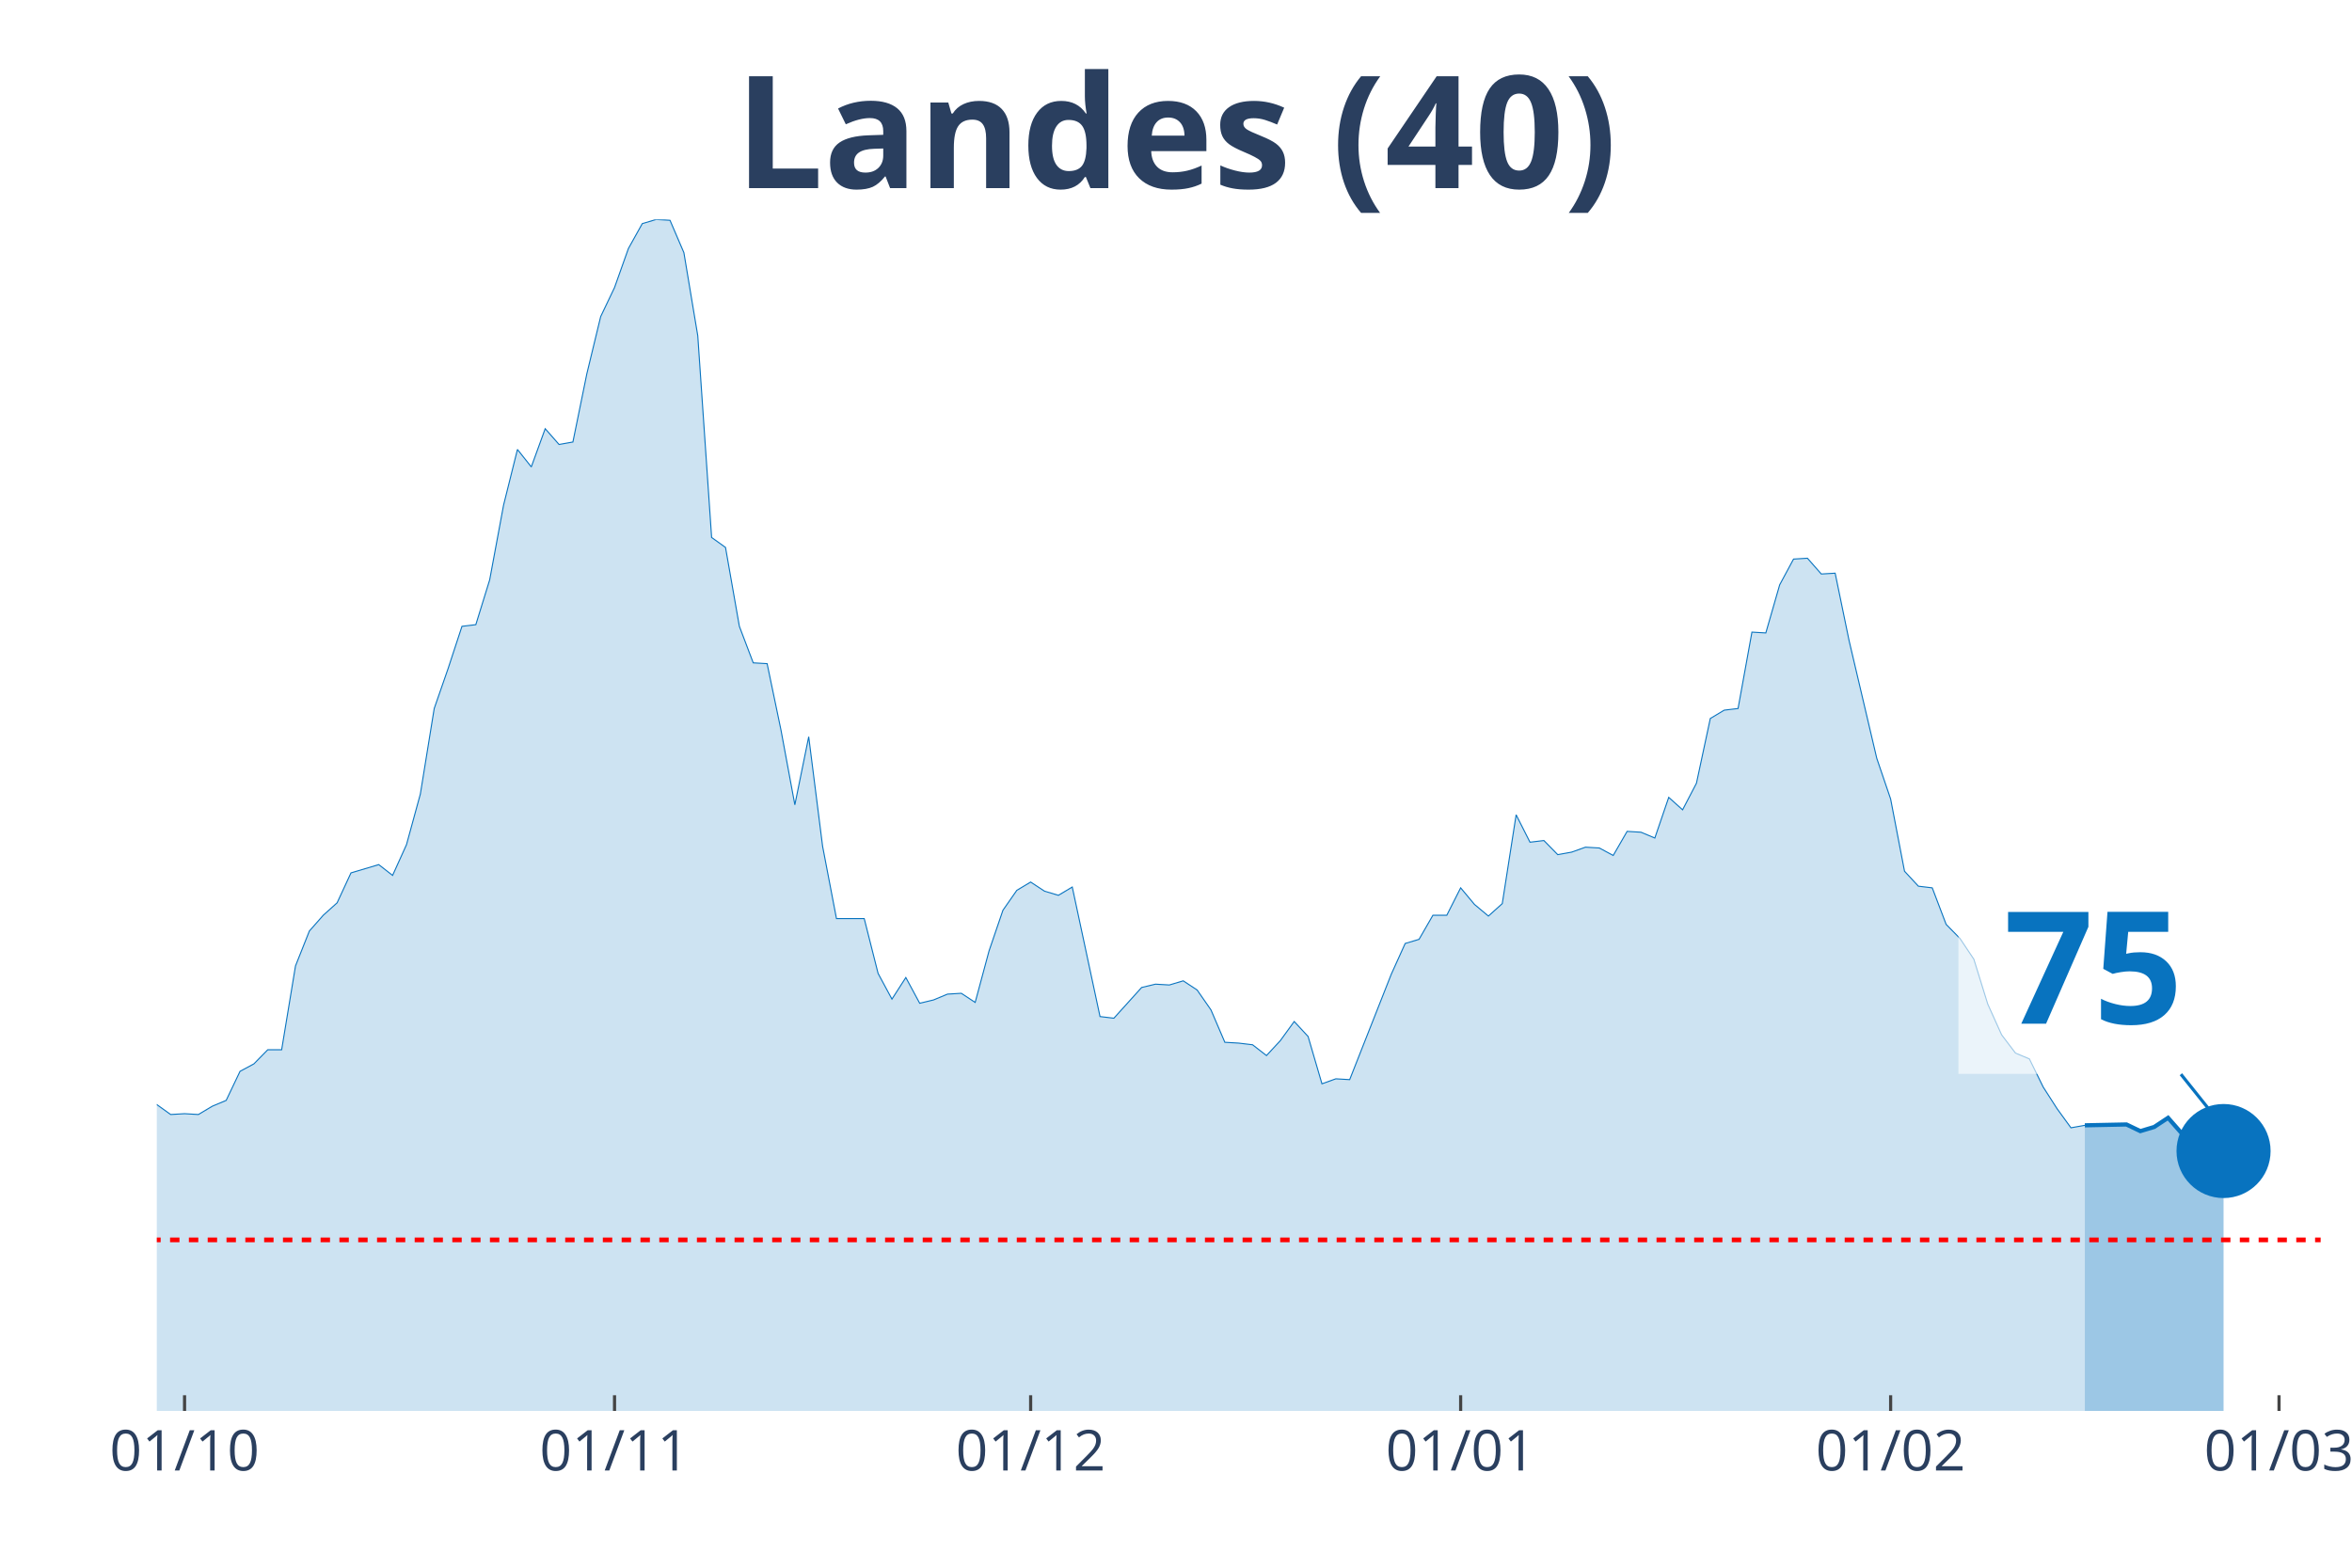
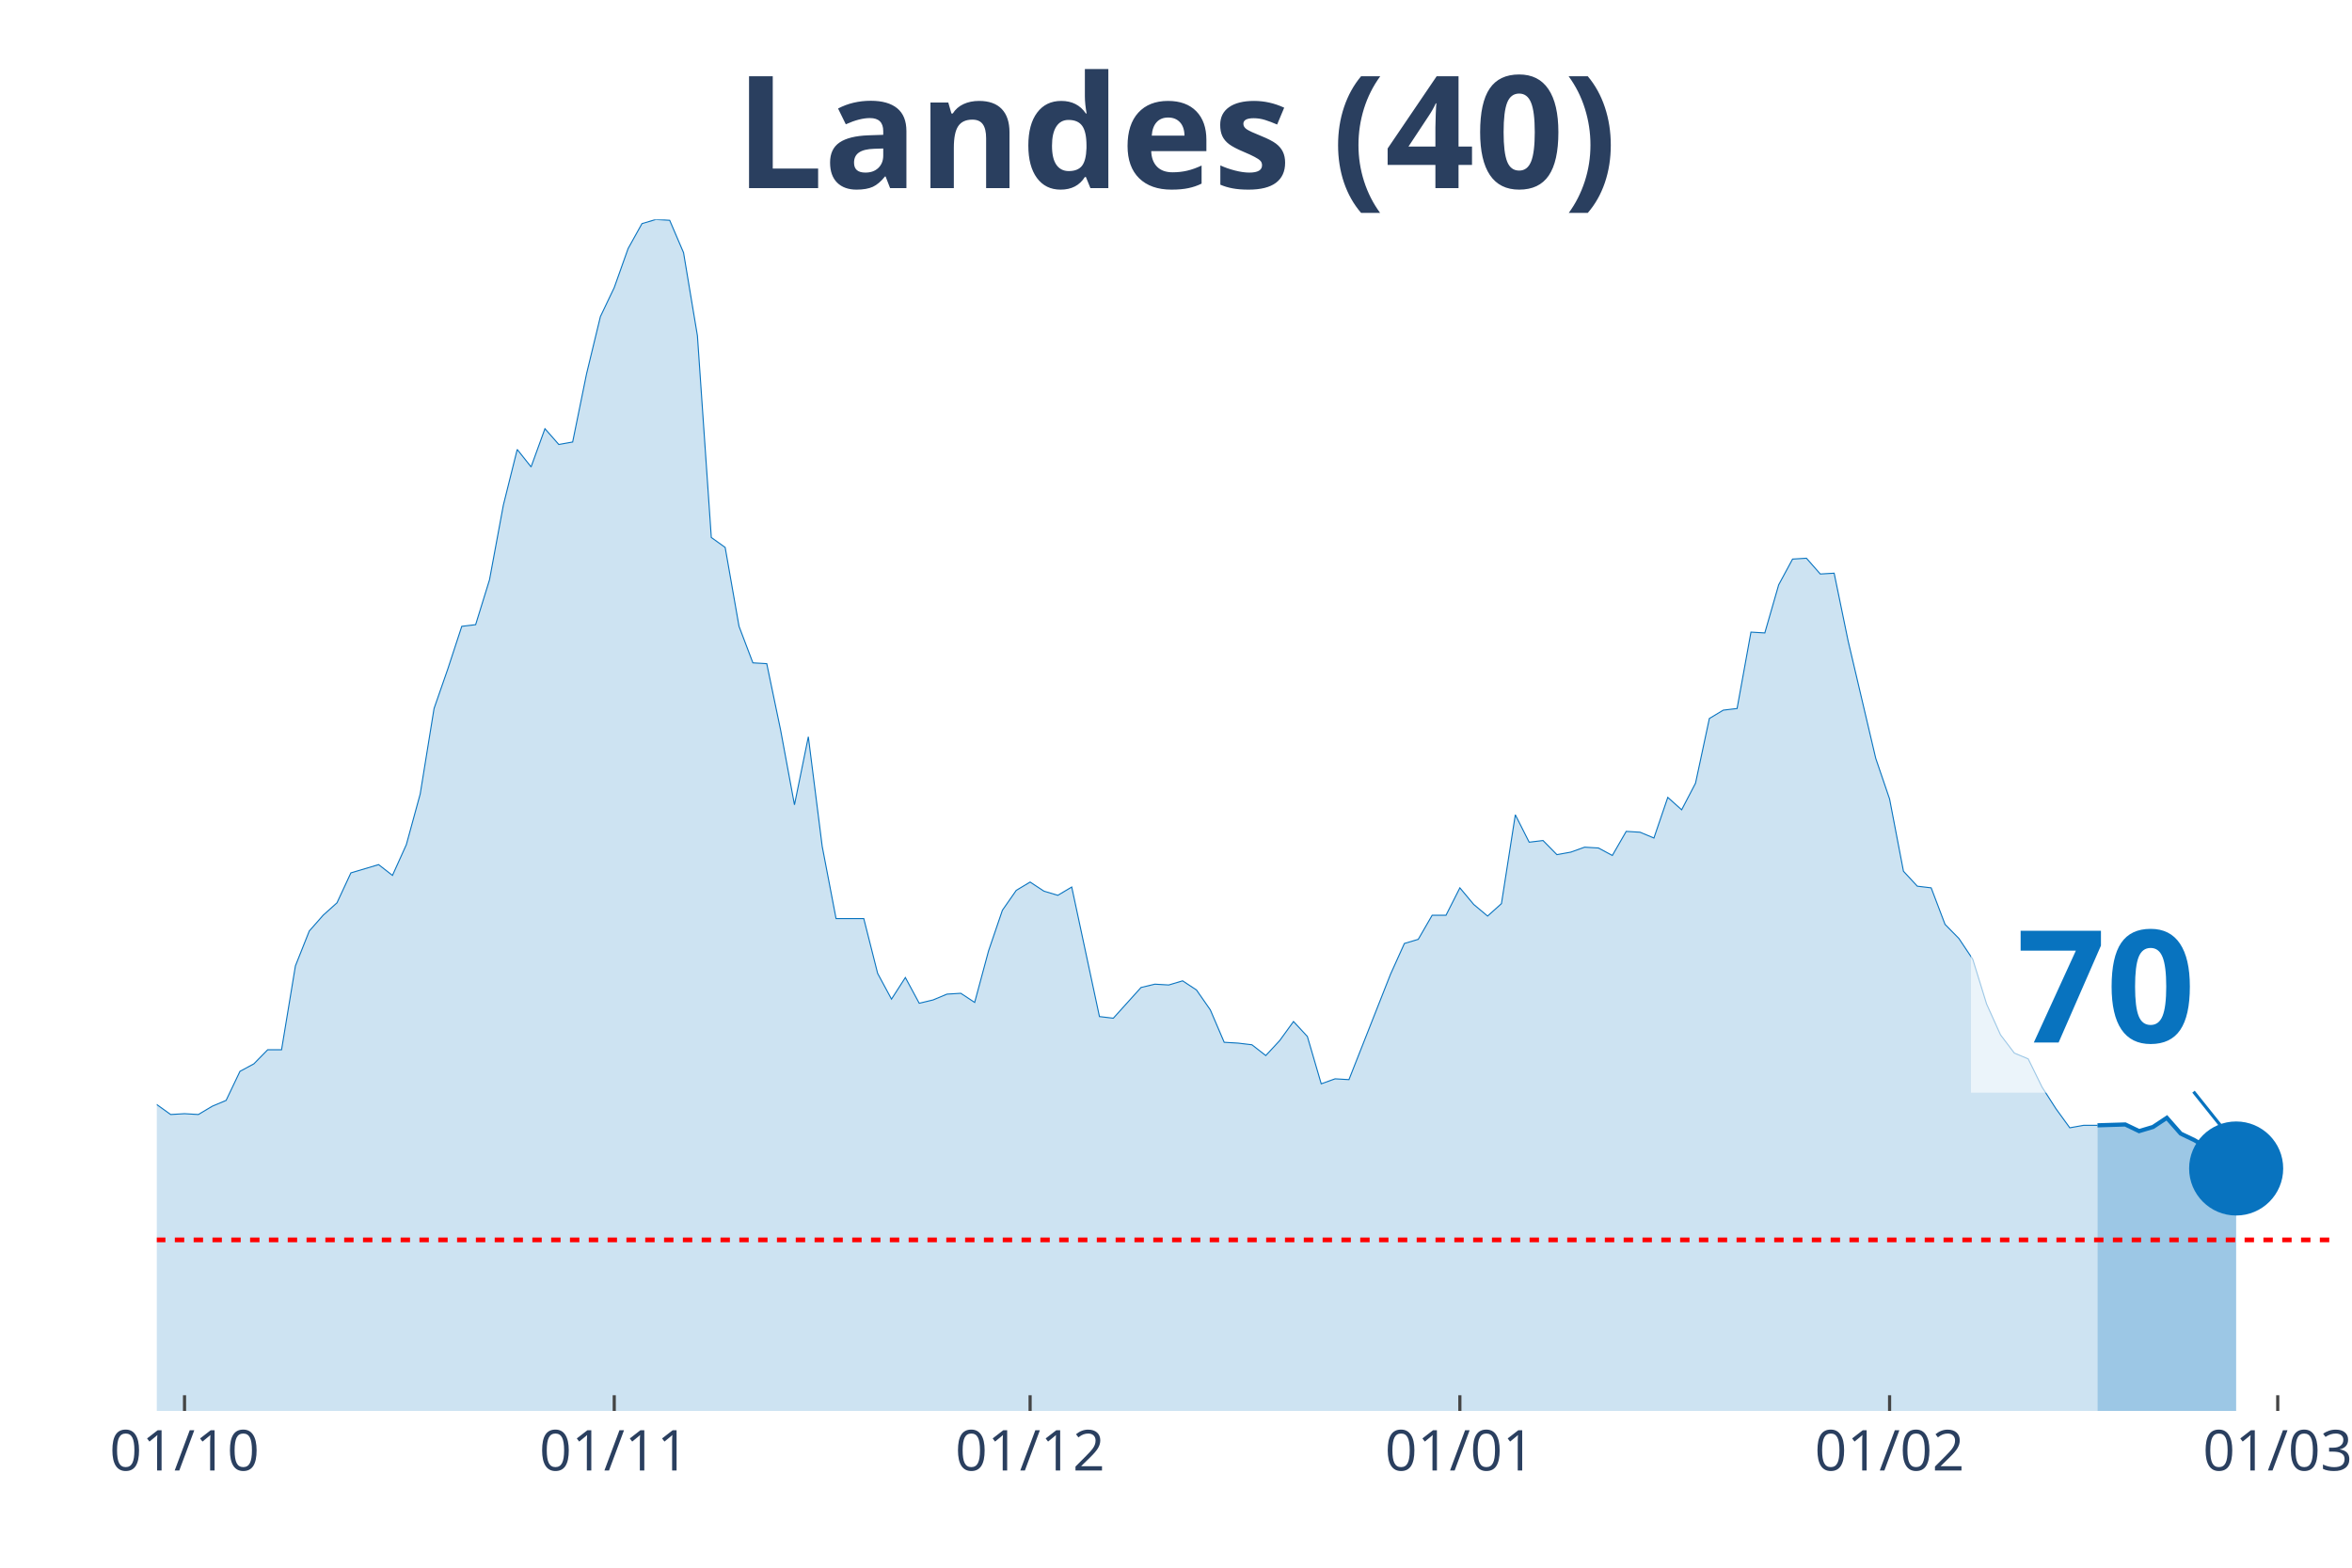
<svg xmlns="http://www.w3.org/2000/svg" class="main-svg" width="1125" height="750" style="" viewBox="0 0 750 500">
  <rect x="0" y="0" width="750" height="500" style="fill: rgb(0, 0, 0); fill-opacity: 0;" />
-   <defs id="defs-a881db">
+   <defs id="defs-8251e0">
    <g class="clips">
-       <clipPath id="clipa881dbxyplot" class="plotclip">
-         <rect width="690" height="380" />
+       <clipPath id="clip8251e0xyplot" class="plotclip">
+         <rect width="694" height="380" />
      </clipPath>
-       <clipPath class="axesclip" id="clipa881dbx">
-         <rect x="50" y="0" width="690" height="500" />
+       <clipPath class="axesclip" id="clip8251e0x">
+         <rect x="50" y="0" width="694" height="500" />
      </clipPath>
-       <clipPath class="axesclip" id="clipa881dby">
+       <clipPath class="axesclip" id="clip8251e0y">
        <rect x="0" y="70" width="750" height="380" />
      </clipPath>
-       <clipPath class="axesclip" id="clipa881dbxy">
-         <rect x="50" y="70" width="690" height="380" />
+       <clipPath class="axesclip" id="clip8251e0xy">
+         <rect x="50" y="70" width="694" height="380" />
      </clipPath>
    </g>
    <g class="gradients" />
  </defs>
  <g class="bglayer">
-     <rect class="bg" x="50" y="70" width="690" height="380" style="fill: rgb(0, 0, 0); fill-opacity: 0; stroke-width: 0;" />
+     <rect class="bg" x="50" y="70" width="694" height="380" style="fill: rgb(0, 0, 0); fill-opacity: 0; stroke-width: 0;" />
  </g>
  <g class="layer-below">
    <g class="imagelayer" />
    <g class="shapelayer" />
  </g>
  <g class="cartesianlayer">
    <g class="subplot xy">
      <g class="layer-subplot">
        <g class="shapelayer" />
        <g class="imagelayer" />
      </g>
      <g class="gridlayer">
        <g class="x">
-           <path class="xgrid crisp" transform="translate(58.85,0)" d="M0,70v380" style="stroke: rgb(255, 255, 255); stroke-opacity: 1; stroke-width: 1px;" />
-           <path class="xgrid crisp" transform="translate(195.96,0)" d="M0,70v380" style="stroke: rgb(255, 255, 255); stroke-opacity: 1; stroke-width: 1px;" />
-           <path class="xgrid crisp" transform="translate(328.65,0)" d="M0,70v380" style="stroke: rgb(255, 255, 255); stroke-opacity: 1; stroke-width: 1px;" />
-           <path class="xgrid crisp" transform="translate(465.77,0)" d="M0,70v380" style="stroke: rgb(255, 255, 255); stroke-opacity: 1; stroke-width: 1px;" />
-           <path class="xgrid crisp" transform="translate(602.88,0)" d="M0,70v380" style="stroke: rgb(255, 255, 255); stroke-opacity: 1; stroke-width: 1px;" />
-           <path class="xgrid crisp" transform="translate(726.73,0)" d="M0,70v380" style="stroke: rgb(255, 255, 255); stroke-opacity: 1; stroke-width: 1px;" />
+           <path class="xgrid crisp" transform="translate(58.84,0)" d="M0,70v380" style="stroke: rgb(255, 255, 255); stroke-opacity: 1; stroke-width: 1px;" />
+           <path class="xgrid crisp" transform="translate(195.87,0)" d="M0,70v380" style="stroke: rgb(255, 255, 255); stroke-opacity: 1; stroke-width: 1px;" />
+           <path class="xgrid crisp" transform="translate(328.48,0)" d="M0,70v380" style="stroke: rgb(255, 255, 255); stroke-opacity: 1; stroke-width: 1px;" />
+           <path class="xgrid crisp" transform="translate(465.52,0)" d="M0,70v380" style="stroke: rgb(255, 255, 255); stroke-opacity: 1; stroke-width: 1px;" />
+           <path class="xgrid crisp" transform="translate(602.55,0)" d="M0,70v380" style="stroke: rgb(255, 255, 255); stroke-opacity: 1; stroke-width: 1px;" />
+           <path class="xgrid crisp" transform="translate(726.32,0)" d="M0,70v380" style="stroke: rgb(255, 255, 255); stroke-opacity: 1; stroke-width: 1px;" />
        </g>
        <g class="y" />
      </g>
      <g class="zerolinelayer" />
      <path class="xlines-below" />
      <path class="ylines-below" />
      <g class="overlines-below" />
      <g class="xaxislayer-below" />
      <g class="yaxislayer-below" />
      <g class="overaxes-below" />
-       <g class="plot" transform="translate(50, 70)" clip-path="url('#clipa881dbxyplot')">
+       <g class="plot" transform="translate(50, 70)" clip-path="url('#clip8251e0xyplot')">
        <g class="scatterlayer mlayer">
-           <g class="trace scatter trace0715e7" style="stroke-miterlimit: 2;">
+           <g class="trace scatter trace749bbe" style="stroke-miterlimit: 2;">
            <g class="fills">
              <g>
-                 <path class="js-fill" d="M614.81,380L-601.54,380L-601.54,377.35L-411.35,375.5L-406.92,374.44L-389.23,375.5L-384.81,374.97L-371.54,377.35L-367.12,377.35L-327.31,376.03L-322.88,375.76L-309.62,379.21L-305.19,379.21L-234.42,376.29L-230,374.97L-216.73,374.7L-212.31,374.97L-199.04,373.11L-194.62,370.2L-159.23,358.55L-154.81,355.9L-137.12,350.08L-132.69,346.63L-119.42,337.1L-115,336.31L-106.15,326.24L-101.73,317.77L-92.88,305.85L-88.46,306.91L-84.04,307.44L-79.62,303.74L-75.19,298.17L-70.77,295.53L-66.35,295.79L-61.92,288.64L-57.5,285.73L-53.08,284.67L-48.65,279.37L-44.23,278.31L-39.81,287.85L-35.38,287.32L-30.96,292.35L-26.54,292.08L-22.12,293.14L-17.69,293.14L-13.27,295.53L-8.85,289.44L-4.42,283.61L0,282.29L4.42,285.46L8.85,285.2L13.27,285.46L17.69,282.82L22.12,280.96L26.54,271.69L30.96,269.31L35.38,264.81L39.81,264.81L44.23,238.06L48.65,226.94L53.08,221.91L57.5,217.94L61.92,208.4L70.77,205.76L75.19,209.2L79.62,199.4L84.04,183.25L88.46,155.97L92.88,143.26L97.31,129.76L101.73,129.23L106.15,114.93L110.58,91.09L115,73.35L119.42,78.91L123.85,66.73L128.27,71.76L132.69,70.97L137.12,49.25L141.54,30.98L145.96,21.71L150.38,9.27L154.81,1.32L159.23,0L163.65,0.26L168.08,10.59L172.5,37.07L176.92,101.42L181.35,104.6L185.77,129.76L190.19,141.41L194.62,141.67L199.04,162.86L203.46,186.69L207.88,164.98L212.31,199.93L216.73,222.97L225.58,222.97L230,240.45L234.42,248.66L238.85,241.77L243.27,249.98L247.69,248.92L252.12,247.07L256.54,246.8L260.96,249.71L265.38,233.3L269.81,220.32L274.23,213.97L278.65,211.32L283.08,214.23L287.5,215.55L291.92,212.91L300.77,254.22L305.19,254.75L314.04,244.95L318.46,243.89L322.88,244.15L327.31,242.83L331.73,245.74L336.15,252.1L340.58,262.43L345,262.69L349.42,263.22L353.85,266.66L358.27,261.9L362.69,255.8L367.12,260.57L371.54,275.67L375.96,274.08L380.38,274.34L393.65,240.71L398.08,230.91L402.5,229.59L406.92,221.91L411.35,221.91L415.77,213.17L420.19,218.47L424.62,222.17L429.04,218.2L433.46,189.87L437.88,198.61L442.31,198.08L446.73,202.58L451.15,201.78L455.58,200.2L460,200.46L464.42,202.84L468.85,195.16L473.27,195.43L477.69,197.28L482.12,184.31L486.54,188.28L490.96,179.8L495.38,159.15L499.81,156.5L504.23,155.97L508.65,131.61L513.08,131.87L517.5,116.52L521.92,108.31L526.35,108.04L530.77,113.07L535.19,112.81L539.62,134.26L548.46,171.86L552.88,184.84L557.31,207.87L561.73,212.64L566.15,213.17L570.58,224.82L575,229.32L579.42,235.94L583.85,250.24L588.27,260.04L592.69,265.87L597.12,267.72L601.54,276.72L605.96,283.61L610.38,289.7L614.81,288.91" style="fill: rgb(8, 115, 191); fill-opacity: 0.2; stroke-width: 0;" />
+                 <path class="js-fill" d="M618.85,380L-601.17,380L-601.17,377.35L-411.1,375.5L-406.68,374.44L-388.99,375.5L-384.57,374.97L-371.31,377.35L-366.89,377.35L-327.11,376.03L-322.69,375.76L-309.43,379.21L-305.01,379.21L-234.28,376.29L-229.86,374.97L-216.6,374.7L-212.18,374.97L-198.92,373.11L-194.5,370.2L-159.13,358.55L-154.71,355.9L-137.03,350.08L-132.61,346.63L-119.35,337.1L-114.93,336.31L-106.09,326.24L-101.67,317.77L-92.83,305.85L-88.41,306.91L-83.99,307.44L-79.57,303.74L-75.15,298.17L-70.73,295.53L-66.31,295.79L-61.89,288.64L-57.46,285.73L-53.04,284.67L-48.62,279.37L-44.2,278.31L-39.78,287.85L-35.36,287.32L-30.94,292.35L-26.52,292.08L-22.1,293.14L-17.68,293.14L-13.26,295.53L-8.84,289.44L-4.42,283.61L0,282.29L4.42,285.46L8.84,285.2L13.26,285.46L17.68,282.82L22.1,280.96L26.52,271.69L30.94,269.31L35.36,264.81L39.78,264.81L44.2,238.06L48.62,226.94L53.04,221.91L57.46,217.94L61.89,208.4L70.73,205.76L75.15,209.2L79.57,199.4L83.99,183.25L88.41,155.97L92.83,143.26L97.25,129.76L101.67,129.23L106.09,114.93L110.51,91.09L114.93,73.35L119.35,78.91L123.77,66.73L128.19,71.76L132.61,70.97L137.03,49.25L141.45,30.98L145.87,21.71L150.29,9.27L154.71,1.32L159.13,0L163.55,0.26L167.97,10.59L172.39,37.07L176.82,101.42L181.24,104.6L185.66,129.76L190.08,141.41L194.5,141.67L198.92,162.86L203.34,186.69L207.76,164.98L212.18,199.93L216.6,222.97L225.44,222.97L229.86,240.45L234.28,248.66L238.7,241.77L243.12,249.98L247.54,248.92L251.96,247.07L256.38,246.8L260.8,249.71L265.22,233.3L269.64,220.32L274.06,213.97L278.48,211.32L282.9,214.23L287.32,215.55L291.75,212.91L300.59,254.22L305.01,254.75L313.85,244.95L318.27,243.89L322.69,244.15L327.11,242.83L331.53,245.74L335.95,252.1L340.37,262.43L344.79,262.69L349.21,263.22L353.63,266.66L358.05,261.9L362.47,255.8L366.89,260.57L371.31,275.67L375.73,274.08L380.15,274.34L393.41,240.71L397.83,230.91L402.25,229.59L406.68,221.91L411.1,221.91L415.52,213.17L419.94,218.47L424.36,222.17L428.78,218.2L433.2,189.87L437.62,198.61L442.04,198.08L446.46,202.58L450.88,201.78L455.3,200.2L459.72,200.46L464.14,202.84L468.56,195.16L472.98,195.43L477.4,197.28L481.82,184.31L486.24,188.28L490.66,179.8L495.08,159.15L499.5,156.5L503.92,155.97L508.34,131.61L512.76,131.87L517.18,116.52L521.61,108.31L526.03,108.04L530.45,113.07L534.87,112.81L539.29,134.26L548.13,171.86L552.55,184.84L556.97,207.87L561.39,212.64L565.81,213.17L570.23,224.82L574.65,229.32L579.07,235.94L583.49,250.24L587.91,260.04L592.33,265.87L596.75,267.72L601.17,276.72L605.59,283.61L610.01,289.7L614.43,288.91L618.85,288.91" style="fill: rgb(8, 115, 191); fill-opacity: 0.2; stroke-width: 0;" />
              </g>
            </g>
            <g class="errorbars" />
            <g class="lines">
-               <path class="js-line" d="M-601.54,377.35L-411.35,375.5L-406.92,374.44L-389.23,375.5L-384.81,374.97L-371.54,377.35L-367.12,377.35L-327.31,376.03L-322.88,375.76L-309.62,379.21L-305.19,379.21L-234.42,376.29L-230,374.97L-216.73,374.7L-212.31,374.97L-199.04,373.11L-194.62,370.2L-159.23,358.55L-154.81,355.9L-137.12,350.08L-132.69,346.63L-119.42,337.1L-115,336.31L-106.15,326.24L-101.73,317.77L-92.88,305.85L-88.46,306.91L-84.04,307.44L-79.62,303.74L-75.19,298.17L-70.77,295.53L-66.35,295.79L-61.92,288.64L-57.5,285.73L-53.08,284.67L-48.65,279.37L-44.23,278.31L-39.81,287.85L-35.38,287.32L-30.96,292.35L-26.54,292.08L-22.12,293.14L-17.69,293.14L-13.27,295.53L-8.85,289.44L-4.42,283.61L0,282.29L4.42,285.46L8.85,285.2L13.27,285.46L17.69,282.82L22.12,280.96L26.54,271.69L30.96,269.31L35.38,264.81L39.81,264.81L44.23,238.06L48.65,226.94L53.08,221.91L57.5,217.94L61.92,208.4L70.77,205.76L75.19,209.2L79.62,199.4L84.04,183.25L88.46,155.97L92.88,143.26L97.31,129.76L101.73,129.23L106.15,114.93L110.58,91.09L115,73.35L119.42,78.91L123.85,66.73L128.27,71.76L132.69,70.97L137.12,49.25L141.54,30.98L145.96,21.71L150.38,9.27L154.81,1.32L159.23,0L163.65,0.26L168.08,10.59L172.5,37.07L176.92,101.42L181.35,104.6L185.77,129.76L190.19,141.41L194.62,141.67L199.04,162.86L203.46,186.69L207.88,164.98L212.31,199.93L216.73,222.97L225.58,222.97L230,240.45L234.42,248.66L238.85,241.77L243.27,249.98L247.69,248.92L252.12,247.07L256.54,246.8L260.96,249.71L265.38,233.3L269.81,220.32L274.23,213.97L278.65,211.32L283.08,214.23L287.5,215.55L291.92,212.91L300.77,254.22L305.19,254.75L314.04,244.95L318.46,243.89L322.88,244.15L327.31,242.83L331.73,245.74L336.15,252.1L340.58,262.43L345,262.69L349.42,263.22L353.85,266.66L358.27,261.9L362.69,255.8L367.12,260.57L371.54,275.67L375.96,274.08L380.38,274.34L393.65,240.71L398.08,230.91L402.5,229.59L406.92,221.91L411.35,221.91L415.77,213.17L420.19,218.47L424.62,222.17L429.04,218.2L433.46,189.87L437.88,198.61L442.31,198.08L446.73,202.58L451.15,201.78L455.58,200.2L460,200.46L464.42,202.84L468.85,195.16L473.27,195.43L477.69,197.28L482.12,184.31L486.54,188.28L490.96,179.8L495.38,159.15L499.81,156.5L504.23,155.97L508.65,131.61L513.08,131.87L517.5,116.52L521.92,108.31L526.35,108.04L530.77,113.07L535.19,112.81L539.62,134.26L548.46,171.86L552.88,184.84L557.31,207.87L561.73,212.64L566.15,213.17L570.58,224.82L575,229.32L579.42,235.94L583.85,250.24L588.27,260.04L592.69,265.87L597.12,267.72L601.54,276.72L605.96,283.61L610.38,289.7L614.81,288.91" style="vector-effect: non-scaling-stroke; fill: none; stroke: rgb(8, 115, 191); stroke-opacity: 1; stroke-width: 0.5px; opacity: 1;" />
+               <path class="js-line" d="M-601.17,377.35L-411.1,375.5L-406.68,374.44L-388.99,375.5L-384.57,374.97L-371.31,377.35L-366.89,377.35L-327.11,376.03L-322.69,375.76L-309.43,379.21L-305.01,379.21L-234.28,376.29L-229.86,374.97L-216.6,374.7L-212.18,374.97L-198.92,373.11L-194.5,370.2L-159.13,358.55L-154.71,355.9L-137.03,350.08L-132.61,346.63L-119.35,337.1L-114.93,336.31L-106.09,326.24L-101.67,317.77L-92.83,305.85L-88.41,306.91L-83.99,307.44L-79.57,303.74L-75.15,298.17L-70.73,295.53L-66.31,295.79L-61.89,288.64L-57.46,285.73L-53.04,284.67L-48.62,279.37L-44.2,278.31L-39.78,287.85L-35.36,287.32L-30.94,292.35L-26.52,292.08L-22.1,293.14L-17.68,293.14L-13.26,295.53L-8.84,289.44L-4.42,283.61L0,282.29L4.42,285.46L8.84,285.2L13.26,285.46L17.68,282.82L22.1,280.96L26.52,271.69L30.94,269.31L35.36,264.81L39.78,264.81L44.2,238.06L48.62,226.94L53.04,221.91L57.46,217.94L61.89,208.4L70.73,205.76L75.15,209.2L79.57,199.4L83.99,183.25L88.41,155.97L92.83,143.26L97.25,129.76L101.67,129.23L106.09,114.93L110.51,91.09L114.93,73.35L119.35,78.91L123.77,66.73L128.19,71.76L132.61,70.97L137.03,49.25L141.45,30.98L145.87,21.71L150.29,9.27L154.71,1.32L159.13,0L163.55,0.26L167.97,10.59L172.39,37.07L176.82,101.42L181.24,104.6L185.66,129.76L190.08,141.41L194.5,141.67L198.92,162.86L203.34,186.69L207.76,164.98L212.18,199.93L216.6,222.97L225.44,222.97L229.86,240.45L234.28,248.66L238.7,241.77L243.12,249.98L247.54,248.92L251.96,247.07L256.38,246.8L260.8,249.71L265.22,233.3L269.64,220.32L274.06,213.97L278.48,211.32L282.9,214.23L287.32,215.55L291.75,212.91L300.59,254.22L305.01,254.75L313.85,244.95L318.27,243.89L322.69,244.15L327.11,242.83L331.53,245.74L335.95,252.1L340.37,262.43L344.79,262.69L349.21,263.22L353.63,266.66L358.05,261.9L362.47,255.8L366.89,260.57L371.31,275.67L375.73,274.08L380.15,274.34L393.41,240.71L397.83,230.91L402.25,229.59L406.68,221.91L411.1,221.91L415.52,213.17L419.94,218.47L424.36,222.17L428.78,218.2L433.2,189.87L437.62,198.61L442.04,198.08L446.46,202.58L450.88,201.78L455.3,200.2L459.72,200.46L464.14,202.84L468.56,195.16L472.98,195.43L477.4,197.28L481.82,184.31L486.24,188.28L490.66,179.8L495.08,159.15L499.5,156.5L503.92,155.97L508.34,131.61L512.76,131.87L517.18,116.52L521.61,108.31L526.03,108.04L530.45,113.07L534.87,112.81L539.29,134.26L548.13,171.86L552.55,184.84L556.97,207.87L561.39,212.64L565.81,213.17L570.23,224.82L574.65,229.32L579.07,235.94L583.49,250.24L587.91,260.04L592.33,265.87L596.75,267.72L601.17,276.72L605.59,283.61L610.01,289.7L614.43,288.91L618.85,288.91" style="vector-effect: non-scaling-stroke; fill: none; stroke: rgb(8, 115, 191); stroke-opacity: 1; stroke-width: 0.5px; opacity: 1;" />
            </g>
            <g class="points" />
            <g class="text" />
          </g>
-           <g class="trace scatter traceef7226" style="stroke-miterlimit: 2;">
+           <g class="trace scatter traceaf17e6" style="stroke-miterlimit: 2;">
            <g class="fills">
              <g>
-                 <path class="js-fill" d="M659.04,380L614.81,380L614.81,288.91L628.08,288.64L632.5,290.76L636.92,289.44L641.35,286.52L645.77,291.55L650.19,293.67L654.62,296.32L659.04,297.11" style="fill: rgb(8, 115, 191); fill-opacity: 0.4; stroke-width: 0;" />
+                 <path class="js-fill" d="M663.06,380L618.85,380L618.85,288.91L627.69,288.64L632.11,290.76L636.54,289.44L640.96,286.52L645.38,291.55L649.8,293.67L654.22,296.32L658.64,297.11L663.06,302.68" style="fill: rgb(8, 115, 191); fill-opacity: 0.4; stroke-width: 0;" />
              </g>
            </g>
            <g class="errorbars" />
            <g class="lines">
-               <path class="js-line" d="M614.81,288.91L628.08,288.64L632.5,290.76L636.92,289.44L641.35,286.52L645.77,291.55L650.19,293.67L654.62,296.32L659.04,297.11" style="vector-effect: non-scaling-stroke; fill: none; stroke: rgb(8, 115, 191); stroke-opacity: 1; stroke-width: 2px; opacity: 1;" />
+               <path class="js-line" d="M618.85,288.91L627.69,288.64L632.11,290.76L636.54,289.44L640.96,286.52L645.38,291.55L649.8,293.67L654.22,296.32L658.64,297.11L663.06,302.68" style="vector-effect: non-scaling-stroke; fill: none; stroke: rgb(8, 115, 191); stroke-opacity: 1; stroke-width: 2px; opacity: 1;" />
            </g>
            <g class="points" />
            <g class="text" />
          </g>
-           <g class="trace scatter tracee4bfa7" style="stroke-miterlimit: 2; opacity: 1;">
+           <g class="trace scatter trace8de325" style="stroke-miterlimit: 2; opacity: 1;">
            <g class="fills" />
            <g class="errorbars" />
            <g class="lines" />
            <g class="points">
-               <path class="point" transform="translate(659.04,297.11)" d="M15,0A15,15 0 1,1 0,-15A15,15 0 0,1 15,0Z" style="opacity: 1; stroke-width: 0px; fill: rgb(8, 115, 191); fill-opacity: 1;" />
+               <path class="point" transform="translate(663.06,302.68)" d="M15,0A15,15 0 1,1 0,-15A15,15 0 0,1 15,0Z" style="opacity: 1; stroke-width: 0px; fill: rgb(8, 115, 191); fill-opacity: 1;" />
            </g>
            <g class="text" />
          </g>
        </g>
      </g>
      <g class="overplot" />
      <path class="xlines-above crisp" style="fill: none; stroke-width: 1px; stroke: rgb(0, 0, 0); stroke-opacity: 0;" d="" />
      <path class="ylines-above crisp" style="fill: none;" d="M0,0" />
      <g class="overlines-above" />
      <g class="xaxislayer-above">
-         <path class="xtick ticks crisp" d="M0,450v-5" transform="translate(58.85,0)" style="stroke: rgb(68, 68, 68); stroke-opacity: 1; stroke-width: 1px;" />
-         <path class="xtick ticks crisp" d="M0,450v-5" transform="translate(195.96,0)" style="stroke: rgb(68, 68, 68); stroke-opacity: 1; stroke-width: 1px;" />
-         <path class="xtick ticks crisp" d="M0,450v-5" transform="translate(328.65,0)" style="stroke: rgb(68, 68, 68); stroke-opacity: 1; stroke-width: 1px;" />
-         <path class="xtick ticks crisp" d="M0,450v-5" transform="translate(465.77,0)" style="stroke: rgb(68, 68, 68); stroke-opacity: 1; stroke-width: 1px;" />
-         <path class="xtick ticks crisp" d="M0,450v-5" transform="translate(602.88,0)" style="stroke: rgb(68, 68, 68); stroke-opacity: 1; stroke-width: 1px;" />
-         <path class="xtick ticks crisp" d="M0,450v-5" transform="translate(726.73,0)" style="stroke: rgb(68, 68, 68); stroke-opacity: 1; stroke-width: 1px;" />
+         <path class="xtick ticks crisp" d="M0,450v-5" transform="translate(58.84,0)" style="stroke: rgb(68, 68, 68); stroke-opacity: 1; stroke-width: 1px;" />
+         <path class="xtick ticks crisp" d="M0,450v-5" transform="translate(195.87,0)" style="stroke: rgb(68, 68, 68); stroke-opacity: 1; stroke-width: 1px;" />
+         <path class="xtick ticks crisp" d="M0,450v-5" transform="translate(328.48,0)" style="stroke: rgb(68, 68, 68); stroke-opacity: 1; stroke-width: 1px;" />
+         <path class="xtick ticks crisp" d="M0,450v-5" transform="translate(465.52,0)" style="stroke: rgb(68, 68, 68); stroke-opacity: 1; stroke-width: 1px;" />
+         <path class="xtick ticks crisp" d="M0,450v-5" transform="translate(602.55,0)" style="stroke: rgb(68, 68, 68); stroke-opacity: 1; stroke-width: 1px;" />
+         <path class="xtick ticks crisp" d="M0,450v-5" transform="translate(726.32,0)" style="stroke: rgb(68, 68, 68); stroke-opacity: 1; stroke-width: 1px;" />
        <g class="xtick">
-           <text text-anchor="middle" x="0" y="469" transform="translate(58.85,0)" style="font-family: 'Open Sans', verdana, arial, sans-serif; font-size: 18px; fill: rgb(42, 63, 95); fill-opacity: 1; white-space: pre;">01/10</text>
+           <text text-anchor="middle" x="0" y="469" transform="translate(58.84,0)" style="font-family: 'Open Sans', verdana, arial, sans-serif; font-size: 18px; fill: rgb(42, 63, 95); fill-opacity: 1; white-space: pre;">01/10</text>
        </g>
        <g class="xtick">
-           <text text-anchor="middle" x="0" y="469" transform="translate(195.96,0)" style="font-family: 'Open Sans', verdana, arial, sans-serif; font-size: 18px; fill: rgb(42, 63, 95); fill-opacity: 1; white-space: pre;">01/11</text>
+           <text text-anchor="middle" x="0" y="469" transform="translate(195.87,0)" style="font-family: 'Open Sans', verdana, arial, sans-serif; font-size: 18px; fill: rgb(42, 63, 95); fill-opacity: 1; white-space: pre;">01/11</text>
        </g>
        <g class="xtick">
-           <text text-anchor="middle" x="0" y="469" transform="translate(328.65,0)" style="font-family: 'Open Sans', verdana, arial, sans-serif; font-size: 18px; fill: rgb(42, 63, 95); fill-opacity: 1; white-space: pre;">01/12</text>
+           <text text-anchor="middle" x="0" y="469" transform="translate(328.48,0)" style="font-family: 'Open Sans', verdana, arial, sans-serif; font-size: 18px; fill: rgb(42, 63, 95); fill-opacity: 1; white-space: pre;">01/12</text>
        </g>
        <g class="xtick">
-           <text text-anchor="middle" x="0" y="469" transform="translate(465.77,0)" style="font-family: 'Open Sans', verdana, arial, sans-serif; font-size: 18px; fill: rgb(42, 63, 95); fill-opacity: 1; white-space: pre;">01/01</text>
+           <text text-anchor="middle" x="0" y="469" transform="translate(465.52,0)" style="font-family: 'Open Sans', verdana, arial, sans-serif; font-size: 18px; fill: rgb(42, 63, 95); fill-opacity: 1; white-space: pre;">01/01</text>
        </g>
        <g class="xtick">
-           <text text-anchor="middle" x="0" y="469" transform="translate(602.88,0)" style="font-family: 'Open Sans', verdana, arial, sans-serif; font-size: 18px; fill: rgb(42, 63, 95); fill-opacity: 1; white-space: pre;">01/02</text>
+           <text text-anchor="middle" x="0" y="469" transform="translate(602.55,0)" style="font-family: 'Open Sans', verdana, arial, sans-serif; font-size: 18px; fill: rgb(42, 63, 95); fill-opacity: 1; white-space: pre;">01/02</text>
        </g>
        <g class="xtick">
-           <text text-anchor="middle" x="0" y="469" transform="translate(726.73,0)" style="font-family: 'Open Sans', verdana, arial, sans-serif; font-size: 18px; fill: rgb(42, 63, 95); fill-opacity: 1; white-space: pre;">01/03</text>
+           <text text-anchor="middle" x="0" y="469" transform="translate(726.32,0)" style="font-family: 'Open Sans', verdana, arial, sans-serif; font-size: 18px; fill: rgb(42, 63, 95); fill-opacity: 1; white-space: pre;">01/03</text>
        </g>
      </g>
      <g class="yaxislayer-above" />
      <g class="overaxes-above" />
    </g>
  </g>
  <g class="polarlayer" />
  <g class="ternarylayer" />
  <g class="geolayer" />
  <g class="funnelarealayer" />
  <g class="pielayer" />
  <g class="treemaplayer" />
  <g class="sunburstlayer" />
  <g class="glimages" />
-   <defs id="topdefs-a881db">
+   <defs id="topdefs-8251e0">
    <g class="clips" />
  </defs>
  <g class="layer-above">
    <g class="imagelayer" />
    <g class="shapelayer">
-       <path data-index="0" fill-rule="evenodd" d="M-2435.77,395.45L797.5,395.45" clip-path="url('#clipa881dbxy')" style="opacity: 1; stroke: rgb(255, 0, 0); stroke-opacity: 1; fill: rgb(0, 0, 0); fill-opacity: 0; stroke-dasharray: 3px, 3px; stroke-width: 1.5px;" />
+       <path data-index="0" fill-rule="evenodd" d="M-2434.25,395.45L797.04,395.45" clip-path="url('#clip8251e0xy')" style="opacity: 1; stroke: rgb(255, 0, 0); stroke-opacity: 1; fill: rgb(0, 0, 0); fill-opacity: 0; stroke-dasharray: 3px, 3px; stroke-width: 1.5px;" />
    </g>
  </g>
  <g class="infolayer">
    <g class="g-gtitle">
      <text class="gtitle" x="375" y="25" text-anchor="middle" dy="0.7em" style="font-family: 'Open Sans', verdana, arial, sans-serif; font-size: 50px; fill: rgb(42, 63, 95); opacity: 1; font-weight: normal; white-space: pre;">
        <tspan style="font-weight:bold">Landes (40)</tspan>
      </text>
    </g>
    <g class="g-xtitle" />
    <g class="annotation" data-index="0" style="opacity: 1;">
-       <g class="annotation-text-g" transform="rotate(0,667.04,307.11)">
-         <g class="cursor-pointer" transform="translate(624, 271)">
+       <g class="annotation-text-g" transform="rotate(0,671.06,312.68)">
+         <g class="cursor-pointer" transform="translate(628, 277)">
          <rect class="bg" x="0.5" y="0.5" width="86" height="71" style="stroke-width: 1px; stroke: rgb(0, 0, 0); stroke-opacity: 0; fill: rgb(255, 255, 255); fill-opacity: 0.6;" />
          <text class="annotation-text" text-anchor="middle" x="43.531" y="55.5" style="font-family: 'Open Sans', verdana, arial, sans-serif; font-size: 50px; fill: rgb(8, 115, 191); fill-opacity: 1; white-space: pre;">
-             <tspan style="font-weight:bold">75 </tspan>
+             <tspan style="font-weight:bold">70 </tspan>
          </text>
        </g>
      </g>
      <g class="annotation-arrow-g" style="opacity: 1;">
-         <path d="M695.44,342.61L707.04,357.11" style="stroke-width: 1px; stroke: rgb(8, 115, 191); stroke-opacity: 1; stroke-dasharray: 0px, 0px, 18.569px, 18.569px;" />
+         <path d="M699.46,348.18L711.06,362.68" style="stroke-width: 1px; stroke: rgb(8, 115, 191); stroke-opacity: 1; stroke-dasharray: 0px, 0px, 18.569px, 18.569px;" />
      </g>
    </g>
  </g>
</svg>
